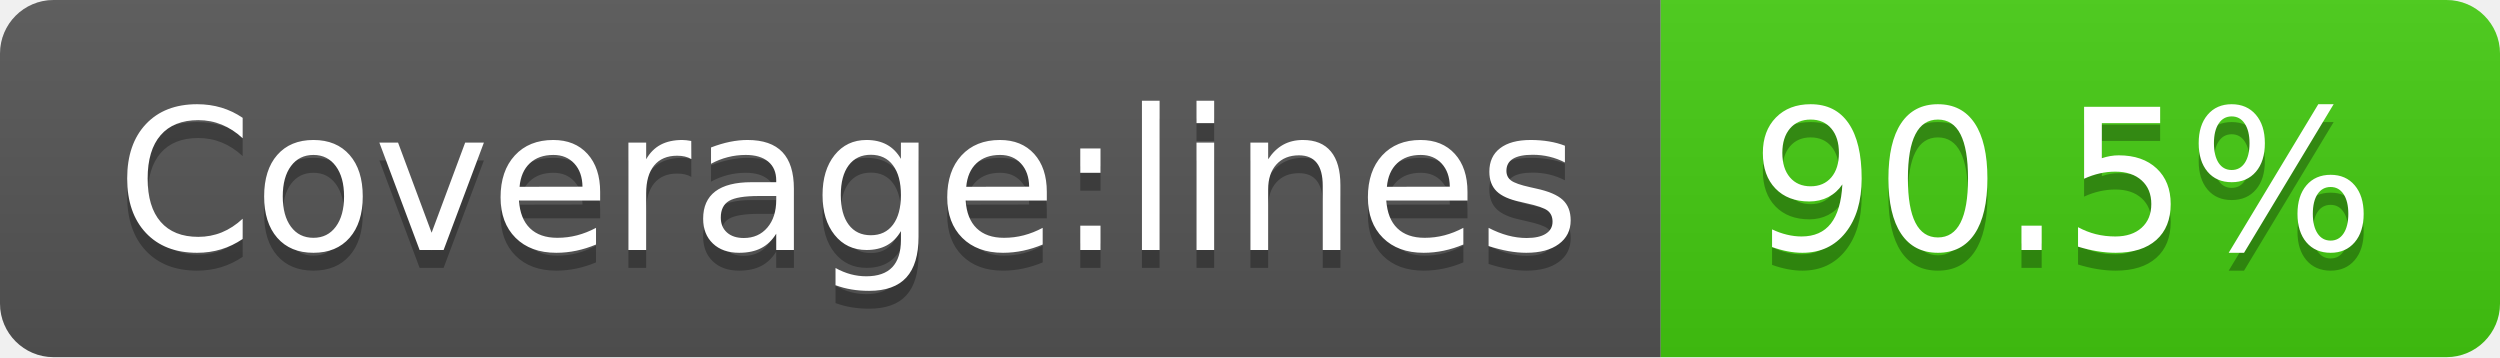
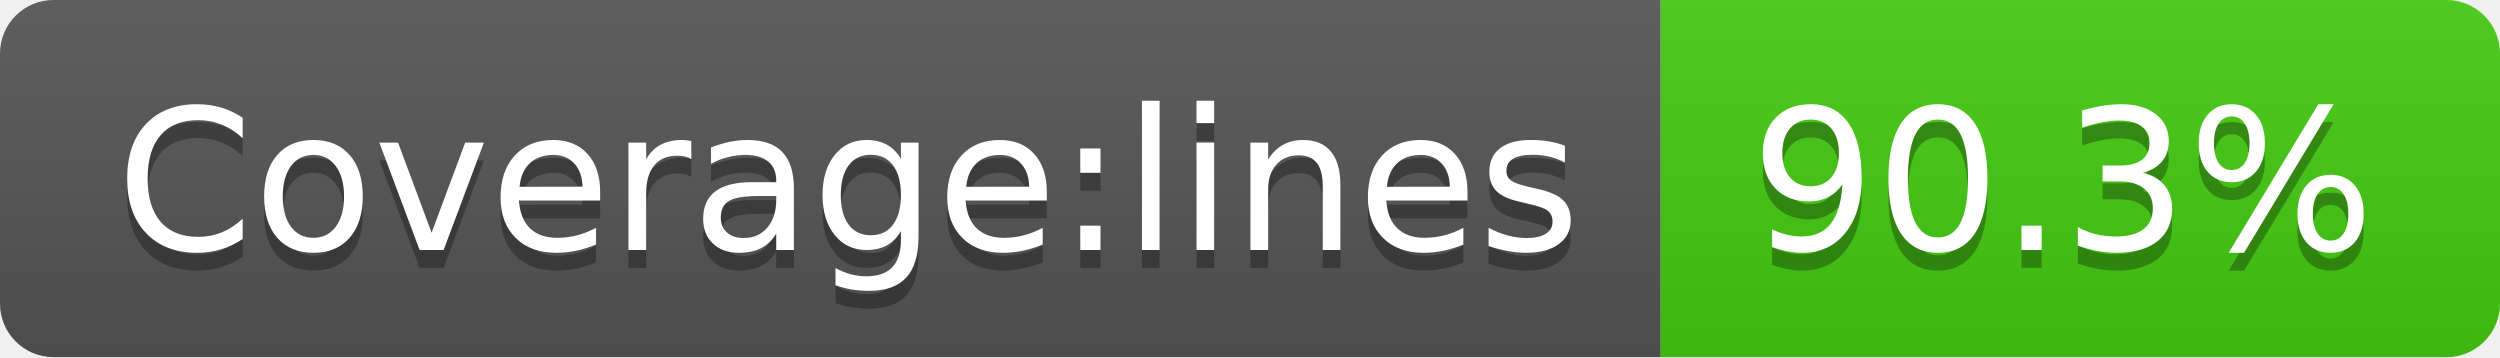
<svg xmlns="http://www.w3.org/2000/svg" width="140" height="20">
  <linearGradient id="s" x2="0" y2="100%">
    <stop offset="0" stop-color="#bbb" stop-opacity=".1" />
    <stop offset="1" stop-opacity=".1" />
  </linearGradient>
  <clipPath id="r">
    <rect width="140" height="20" rx="3" fill="#fff" />
  </clipPath>
  <g clip-path="url(#r)">
    <rect width="93" height="20" fill="#555" />
    <rect x="93" width="47" height="20" fill="#4c1" />
    <rect width="140" height="20" fill="url(#s)" />
  </g>
  <g fill="#fff" text-anchor="middle" font-family="Verdana,Geneva,DejaVu Sans,sans-serif" text-rendering="geometricPrecision" font-size="110">
    <text x="475" y="150" fill="#010101" fill-opacity=".3" transform="scale(.1)" textLength="830">Coverage:lines</text>
    <text x="475" y="140" transform="scale(.1)" textLength="830">Coverage:lines</text>
-     <text x="1155" y="150" fill="#010101" fill-opacity=".3" transform="scale(.1)" textLength="370">90.5%</text>
-     <text x="1155" y="140" transform="scale(.1)" textLength="370">90.5%</text>
+     <text x="1155" y="150" fill="#010101" fill-opacity=".3" transform="scale(.1)" textLength="370">90.3%</text>
+     <text x="1155" y="140" transform="scale(.1)" textLength="370">90.3%</text>
  </g>
</svg>
